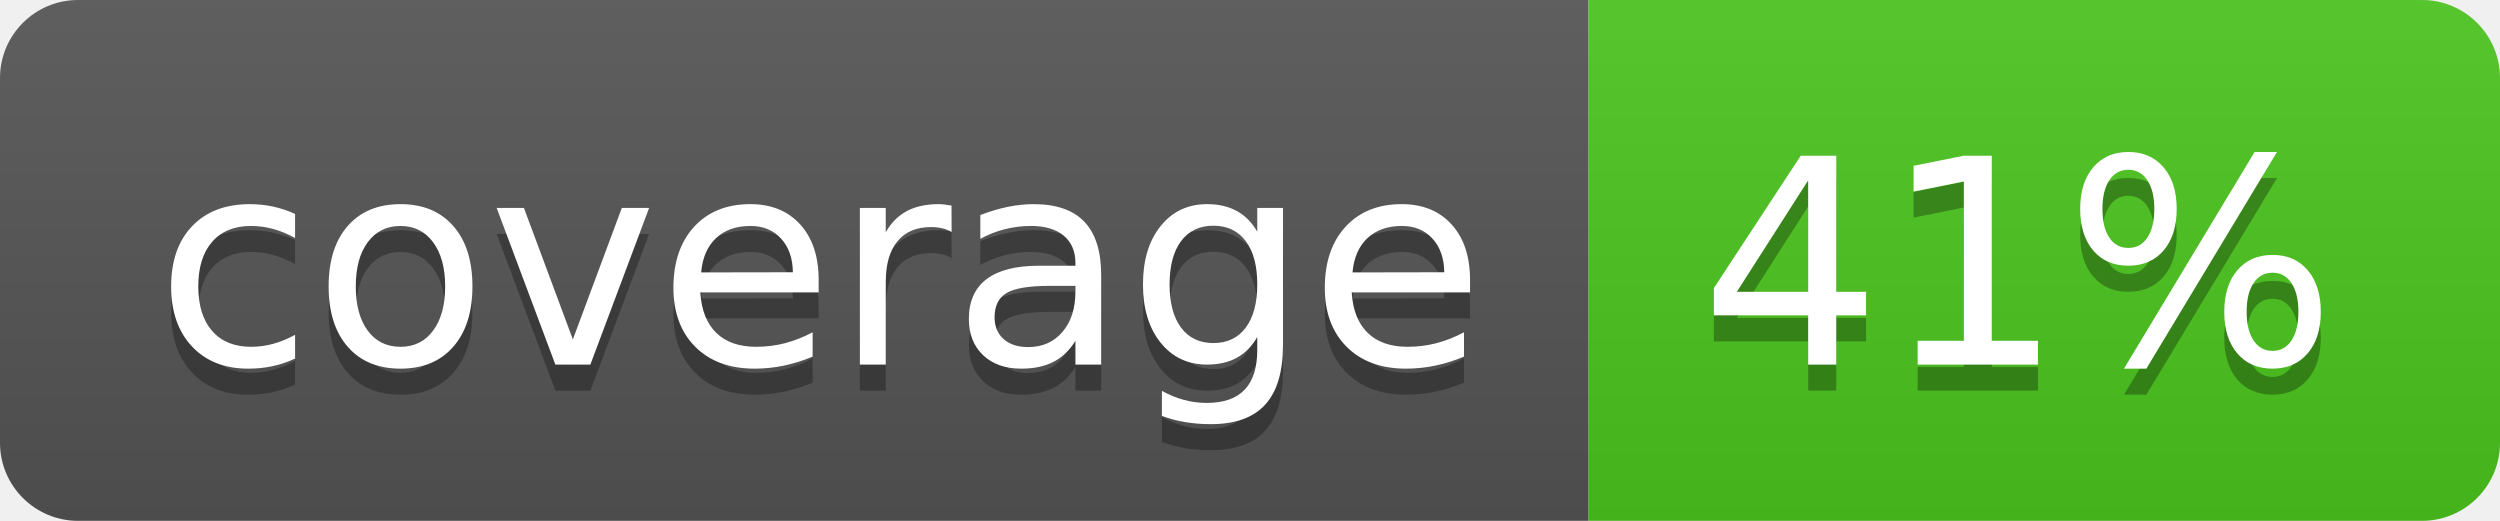
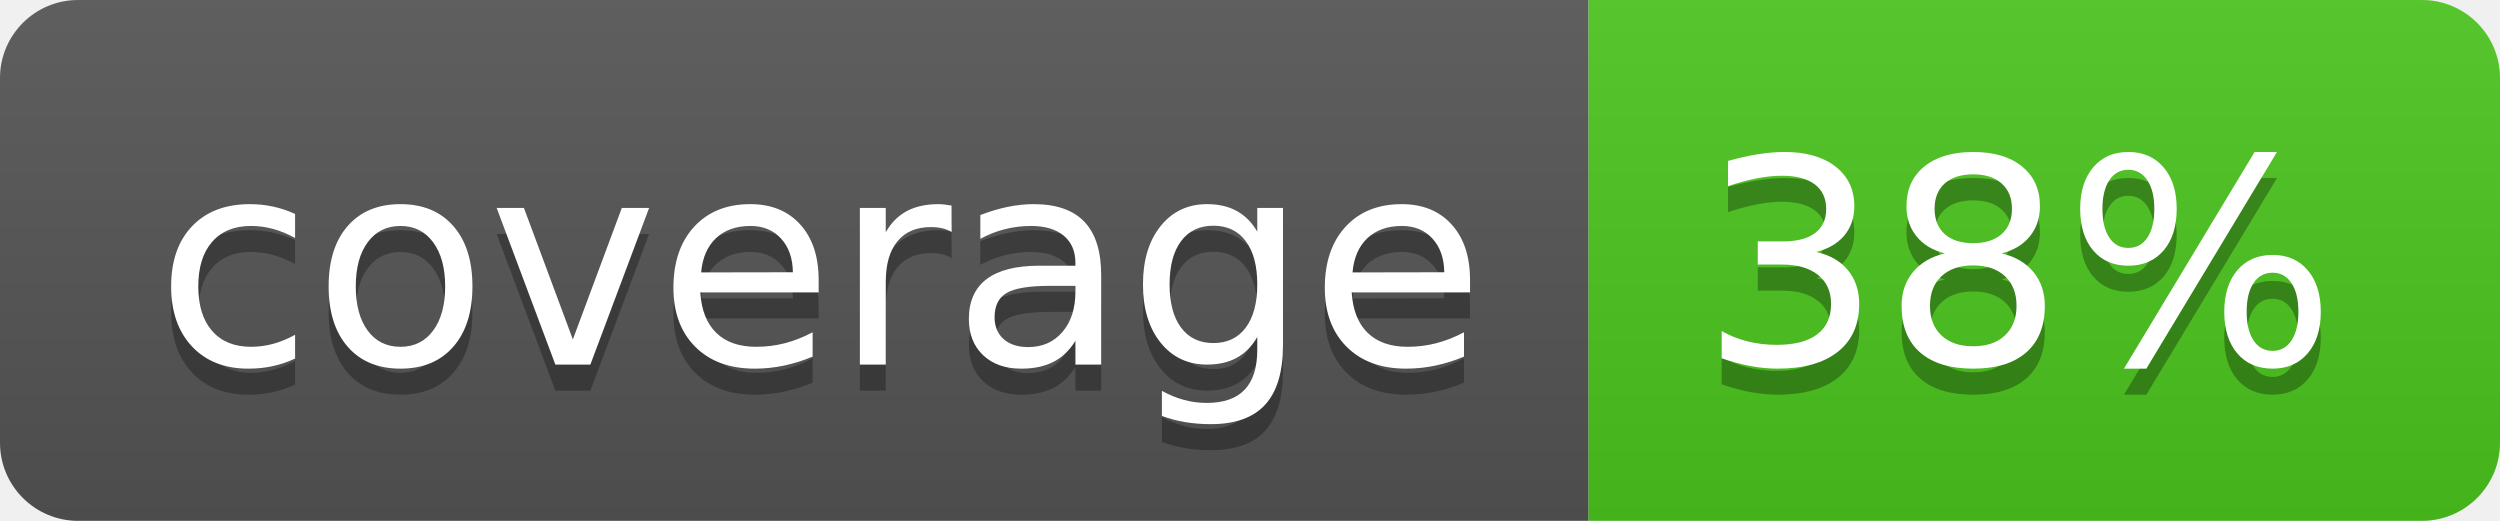
<svg xmlns="http://www.w3.org/2000/svg" width="96" height="20">
  <linearGradient id="b" x2="0" y2="100%">
    <stop offset="0" stop-color="#bbb" stop-opacity=".1" />
    <stop offset="1" stop-opacity=".1" />
  </linearGradient>
  <clipPath id="a">
    <rect width="96" height="20" rx="3" fill="#fff" />
  </clipPath>
  <g clip-path="url(#a)">
    <path fill="#555" d="M0 0h61v20H0z" />
    <path fill="#4CC61E" d="M61 0h35v20H61z" />
    <path fill="url(#b)" d="M0 0h96v20H0z" />
  </g>
  <g fill="#fff" text-anchor="middle" font-family="DejaVu Sans,Verdana,Geneva,sans-serif" font-size="110">
    <text x="315" y="150" fill="#010101" fill-opacity=".3" transform="scale(.1)" textLength="510">coverage</text>
    <text x="315" y="140" transform="scale(.1)" textLength="510">coverage</text>
-     <text x="775" y="150" fill="#010101" fill-opacity=".3" transform="scale(.1)" textLength="250">41%</text>
-     <text x="775" y="140" transform="scale(.1)" textLength="250">41%</text>
+     <text x="775" y="150" fill="#010101" fill-opacity=".3" transform="scale(.1)" textLength="250">38%</text>
+     <text x="775" y="140" transform="scale(.1)" textLength="250">38%</text>
  </g>
</svg>
